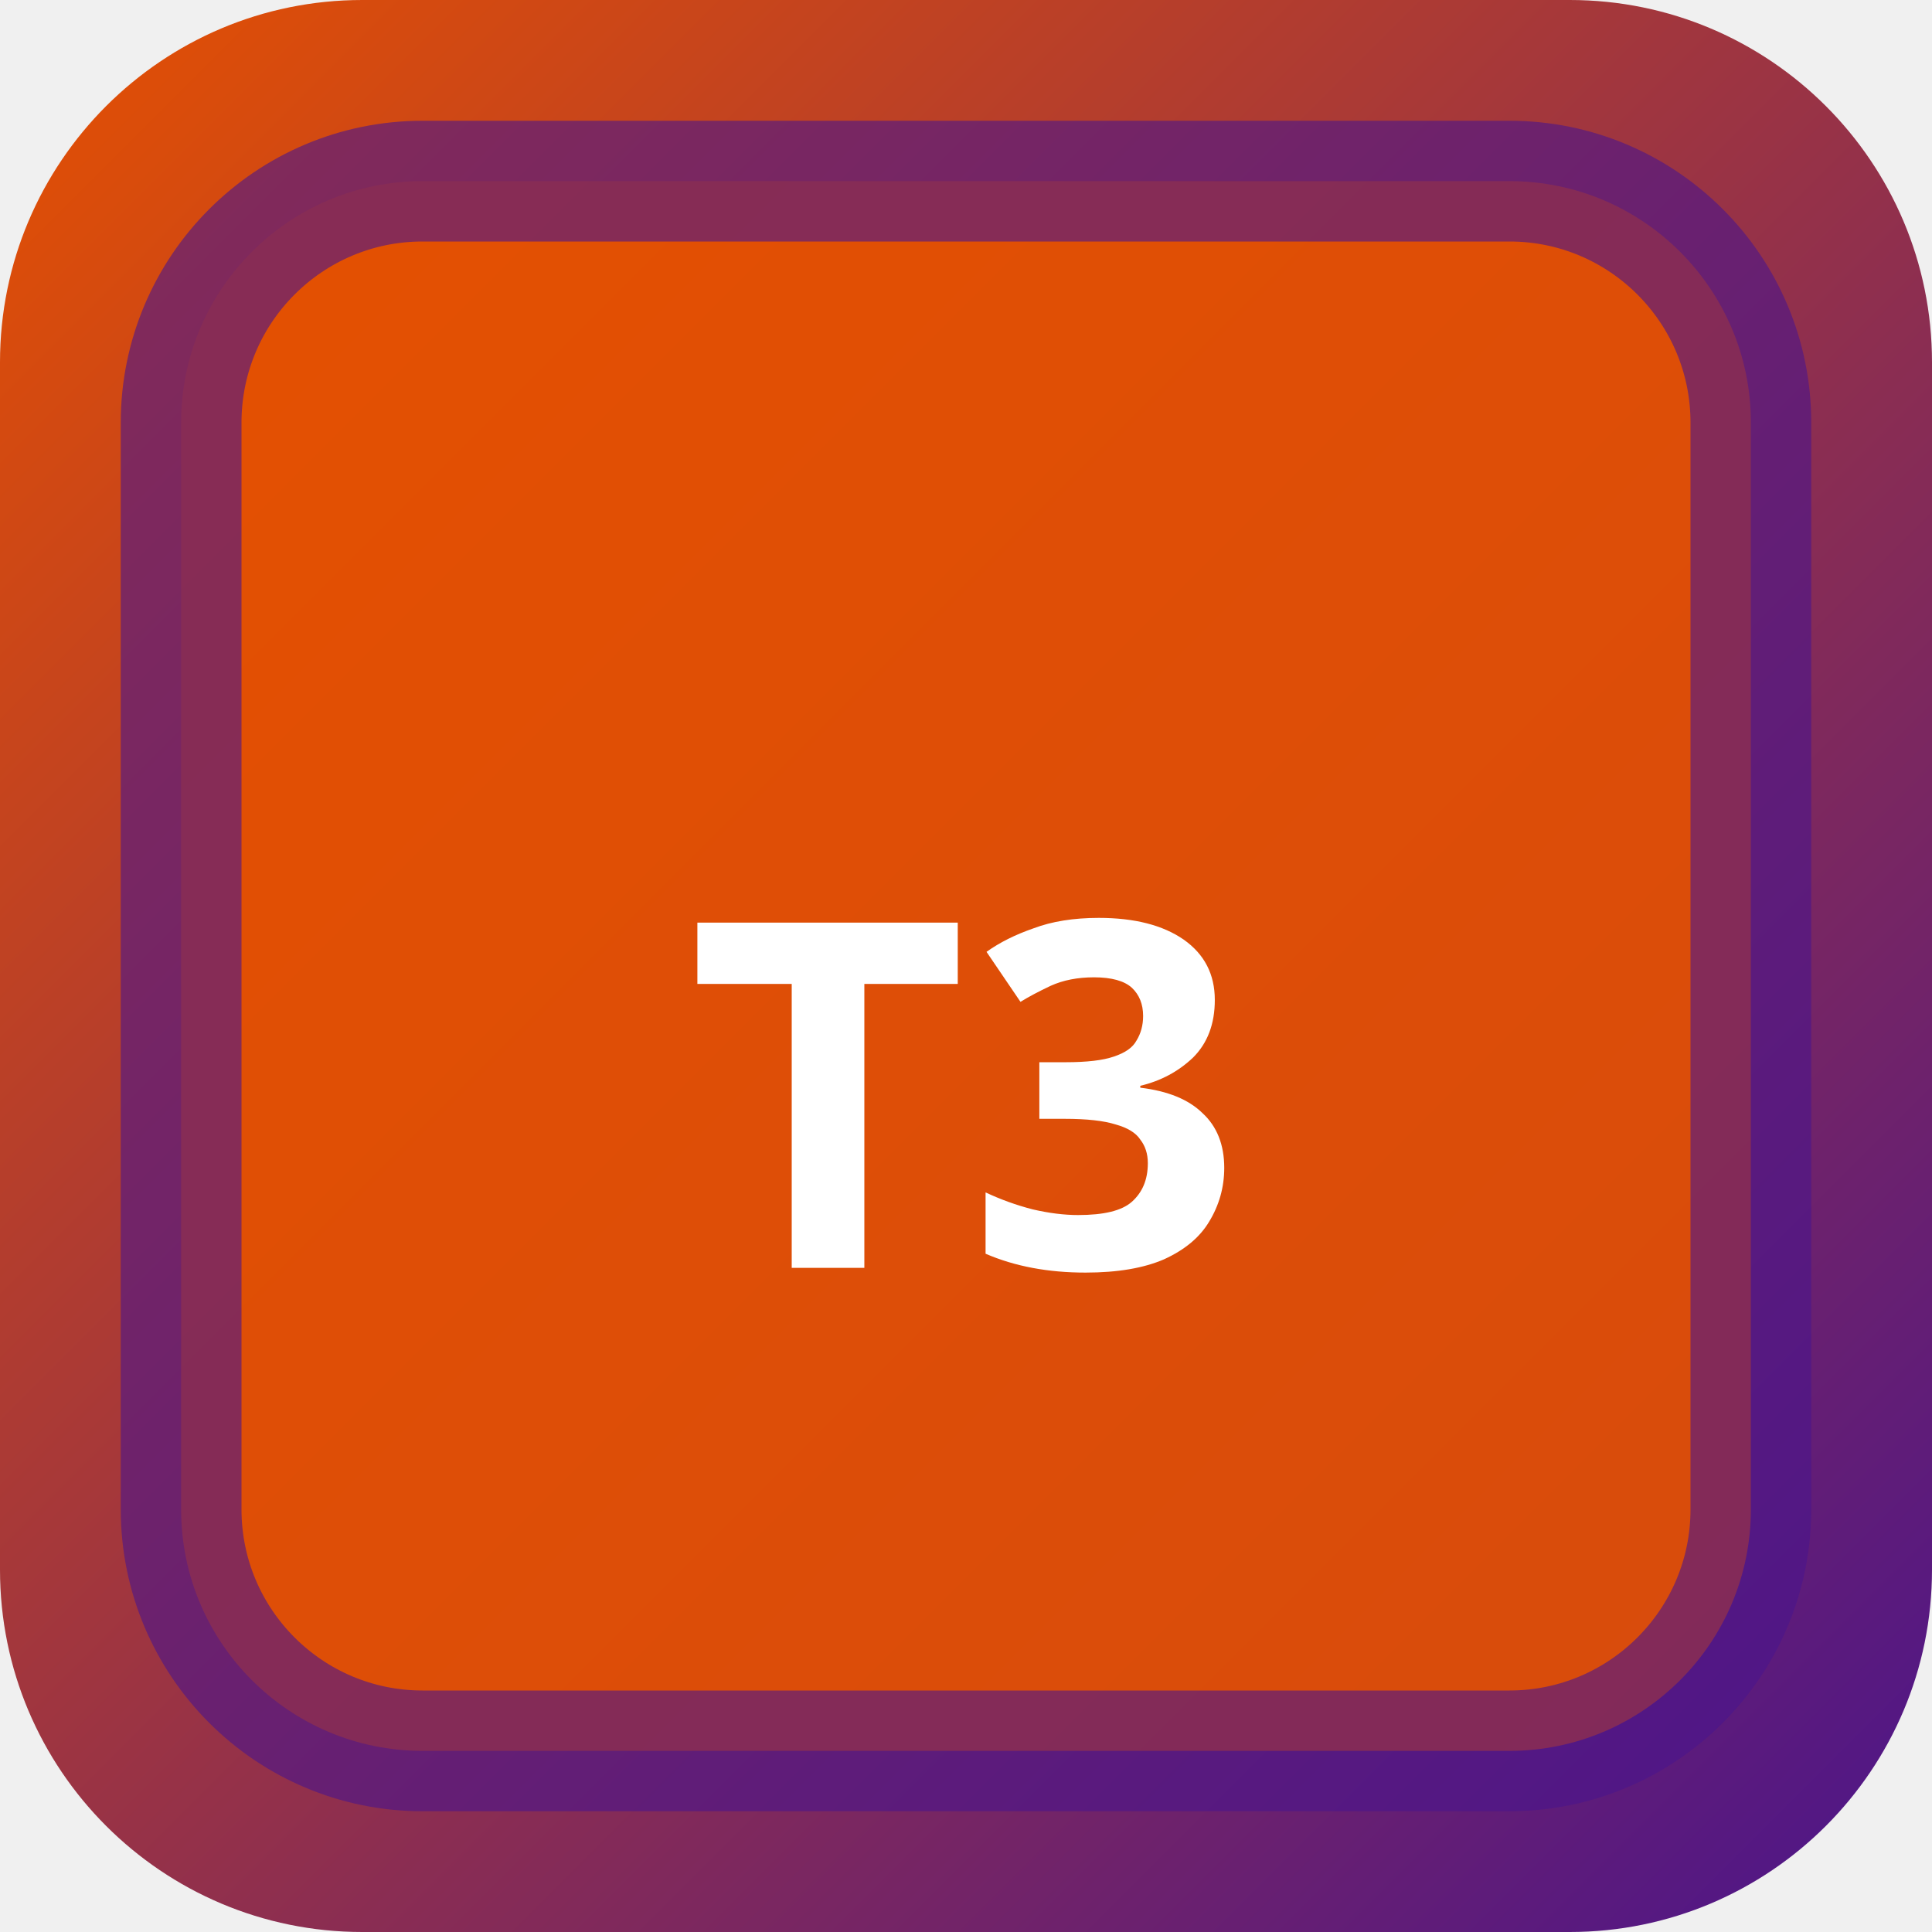
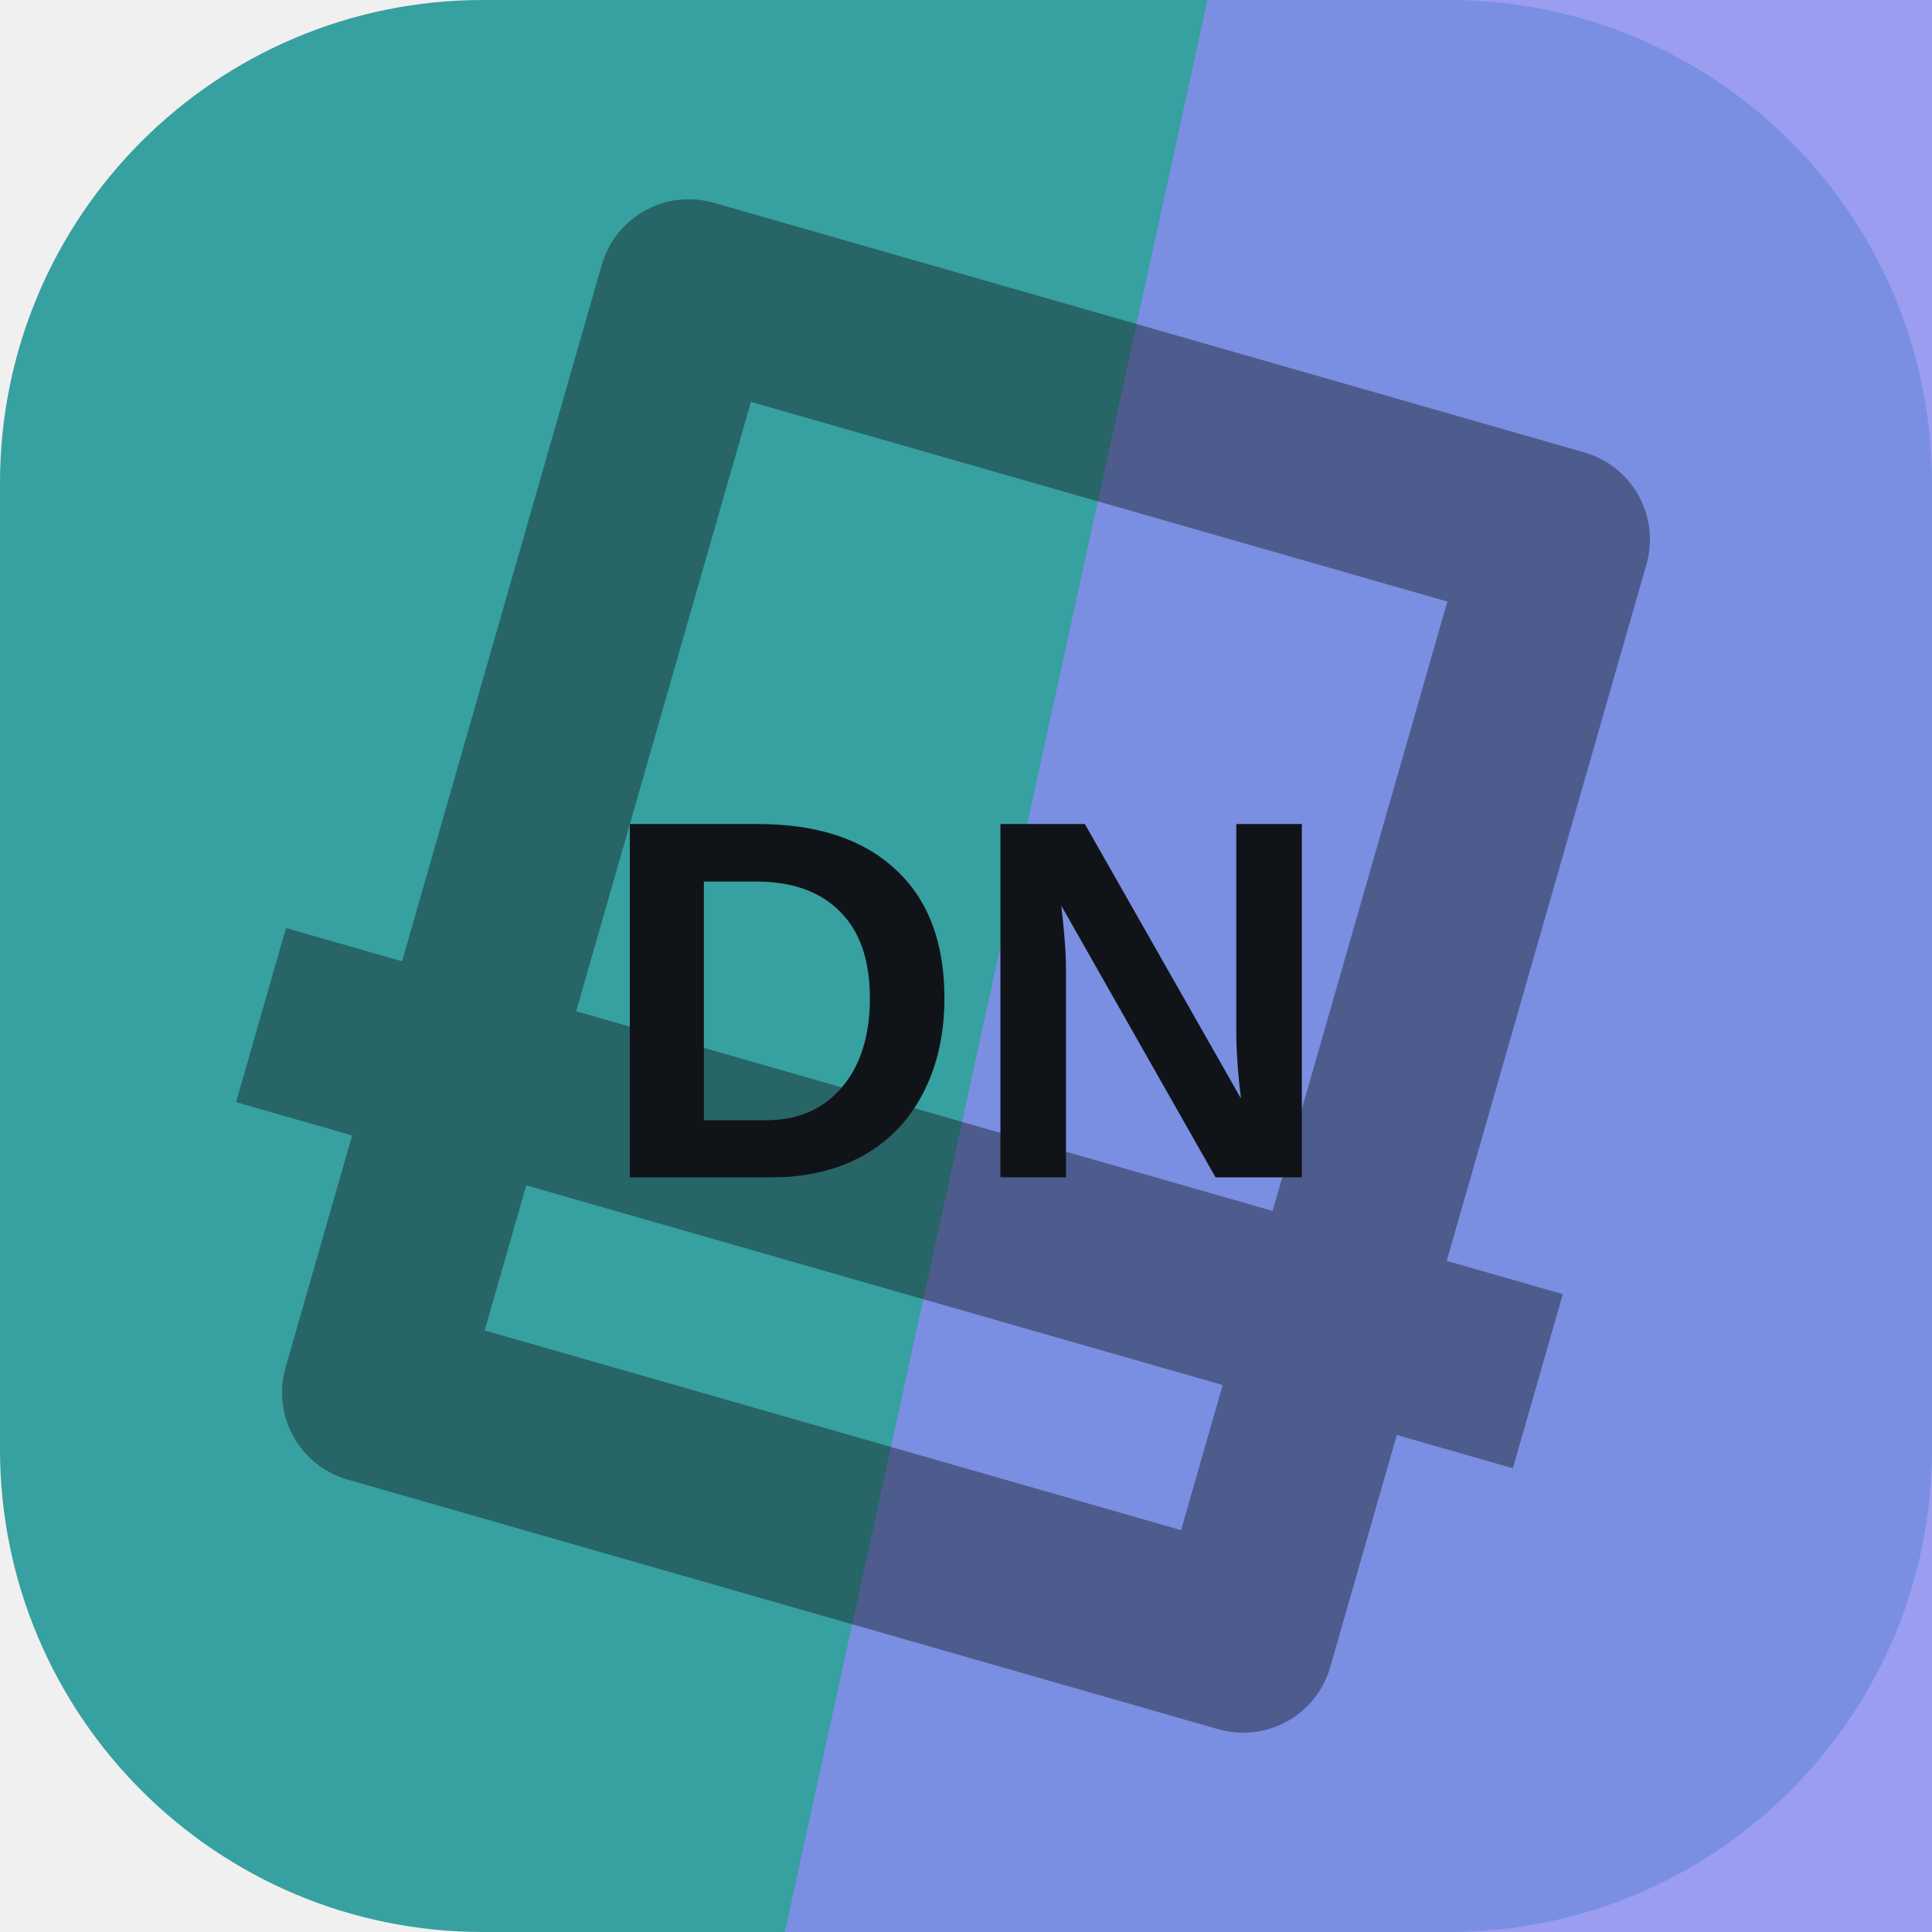
- <svg xmlns="http://www.w3.org/2000/svg" width="32" height="32" viewBox="0 0 32 32">
-   <defs>
-     <linearGradient id="bgt3b0" x1="0" y1="0" x2="1" y2="1">
-       <stop offset="0%" stop-color="#e65100" />
-       <stop offset="100%" stop-color="#4a148c" />
-     </linearGradient>
-   </defs>
-   <rect width="32" height="32" rx="6" fill="url(#bgt3b0)" />
-   <rect x="3" y="3" width="26" height="26" rx="4" fill="rgba(230,81,0,0.9)" stroke="rgba(74,20,140,0.6)" stroke-width="2" />
-   <text x="16" y="21" text-anchor="middle" fill="#fff" font-size="8" font-weight="700" font-family="system-ui">T3</text>
+ <svg xmlns="http://www.w3.org/2000/svg" width="64" height="64" viewBox="0 0 64 64" role="img">
+   <rect width="64" height="64" rx="16" fill="hsl(180 49% 42%)" />
+   <path d="M40 0h24v64H26Z" fill="hsl(239 78% 74%)" opacity="0.82" />
+   <g transform="rotate(196 32 32)" opacity="0.42">
+     <path d="M17 13h30v38H17zM10 24h44" fill="none" stroke="#101418" stroke-width="6" stroke-linejoin="round" />
+   </g>
+   <text x="32" y="39" text-anchor="middle" fill="#101418" font-family="Arial,Helvetica,sans-serif" font-size="17" font-weight="700" letter-spacing="0">DN</text>
</svg>
